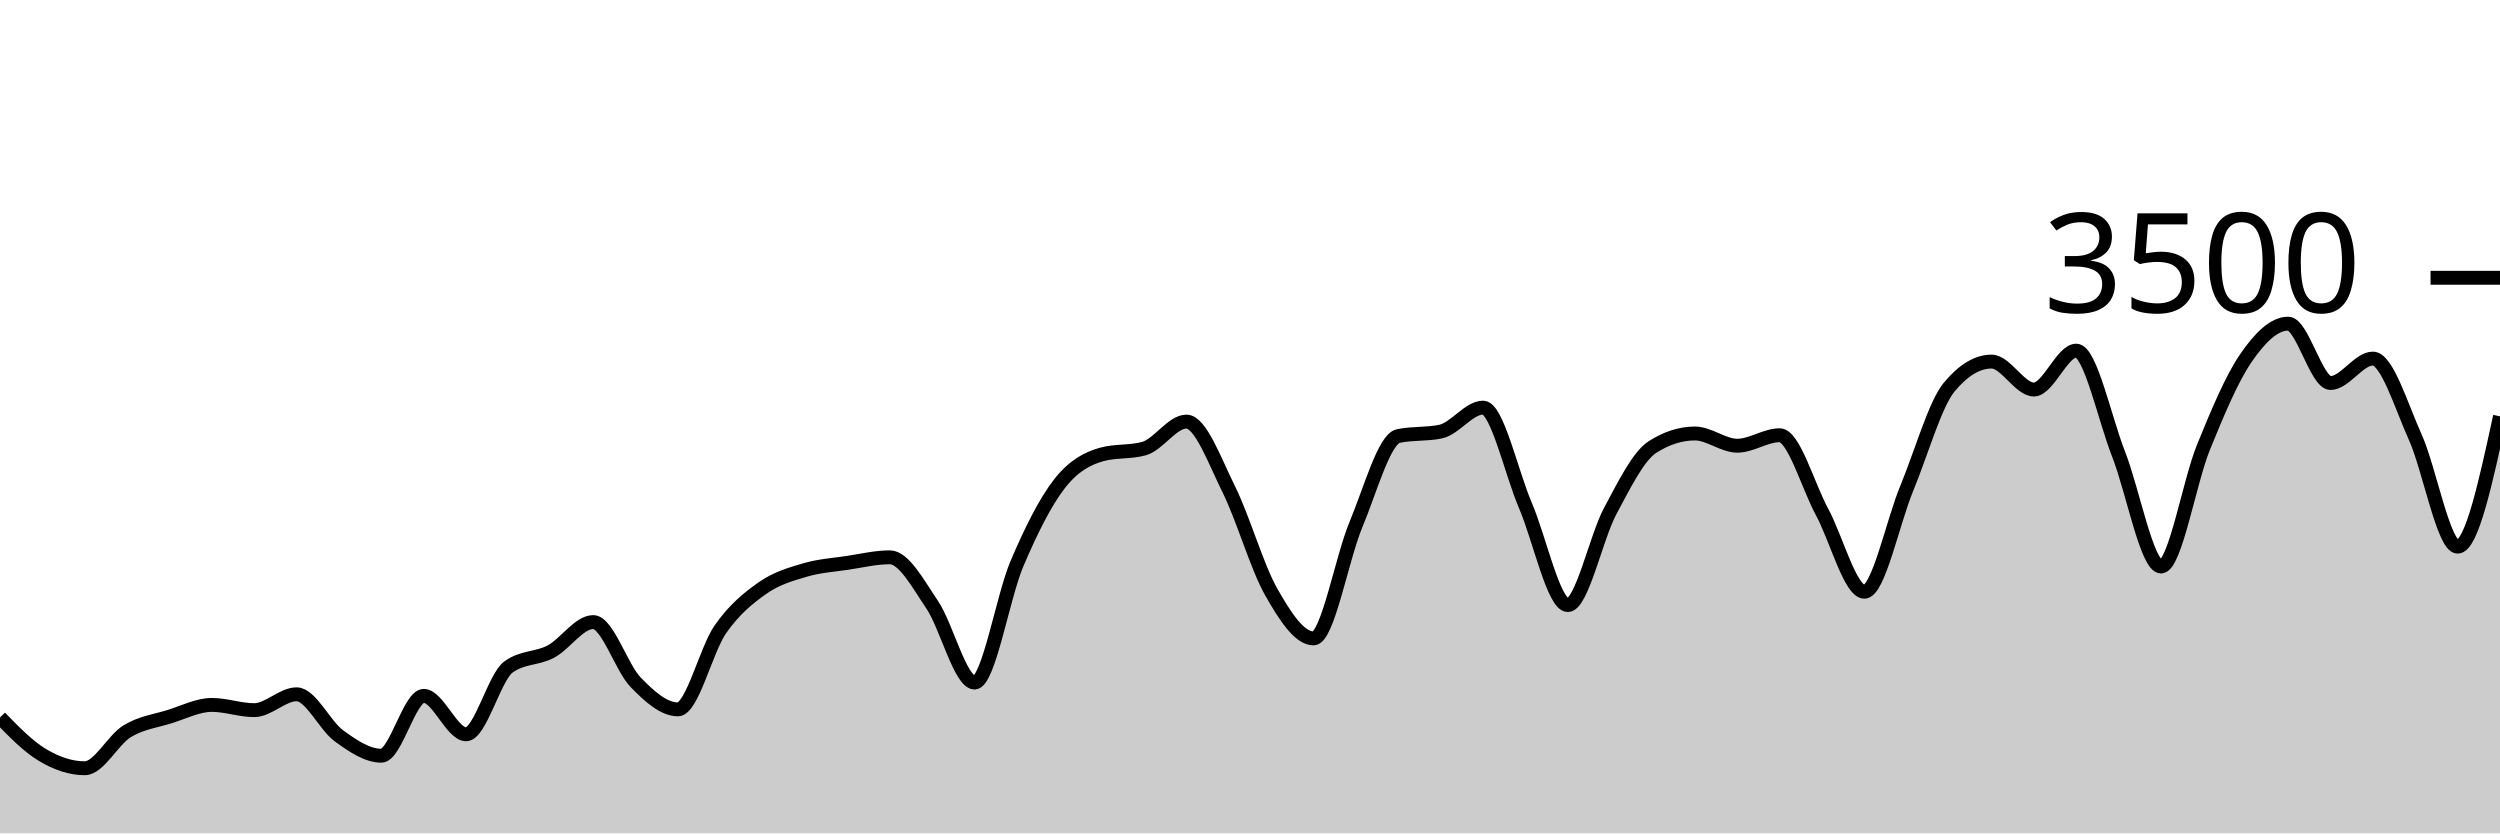
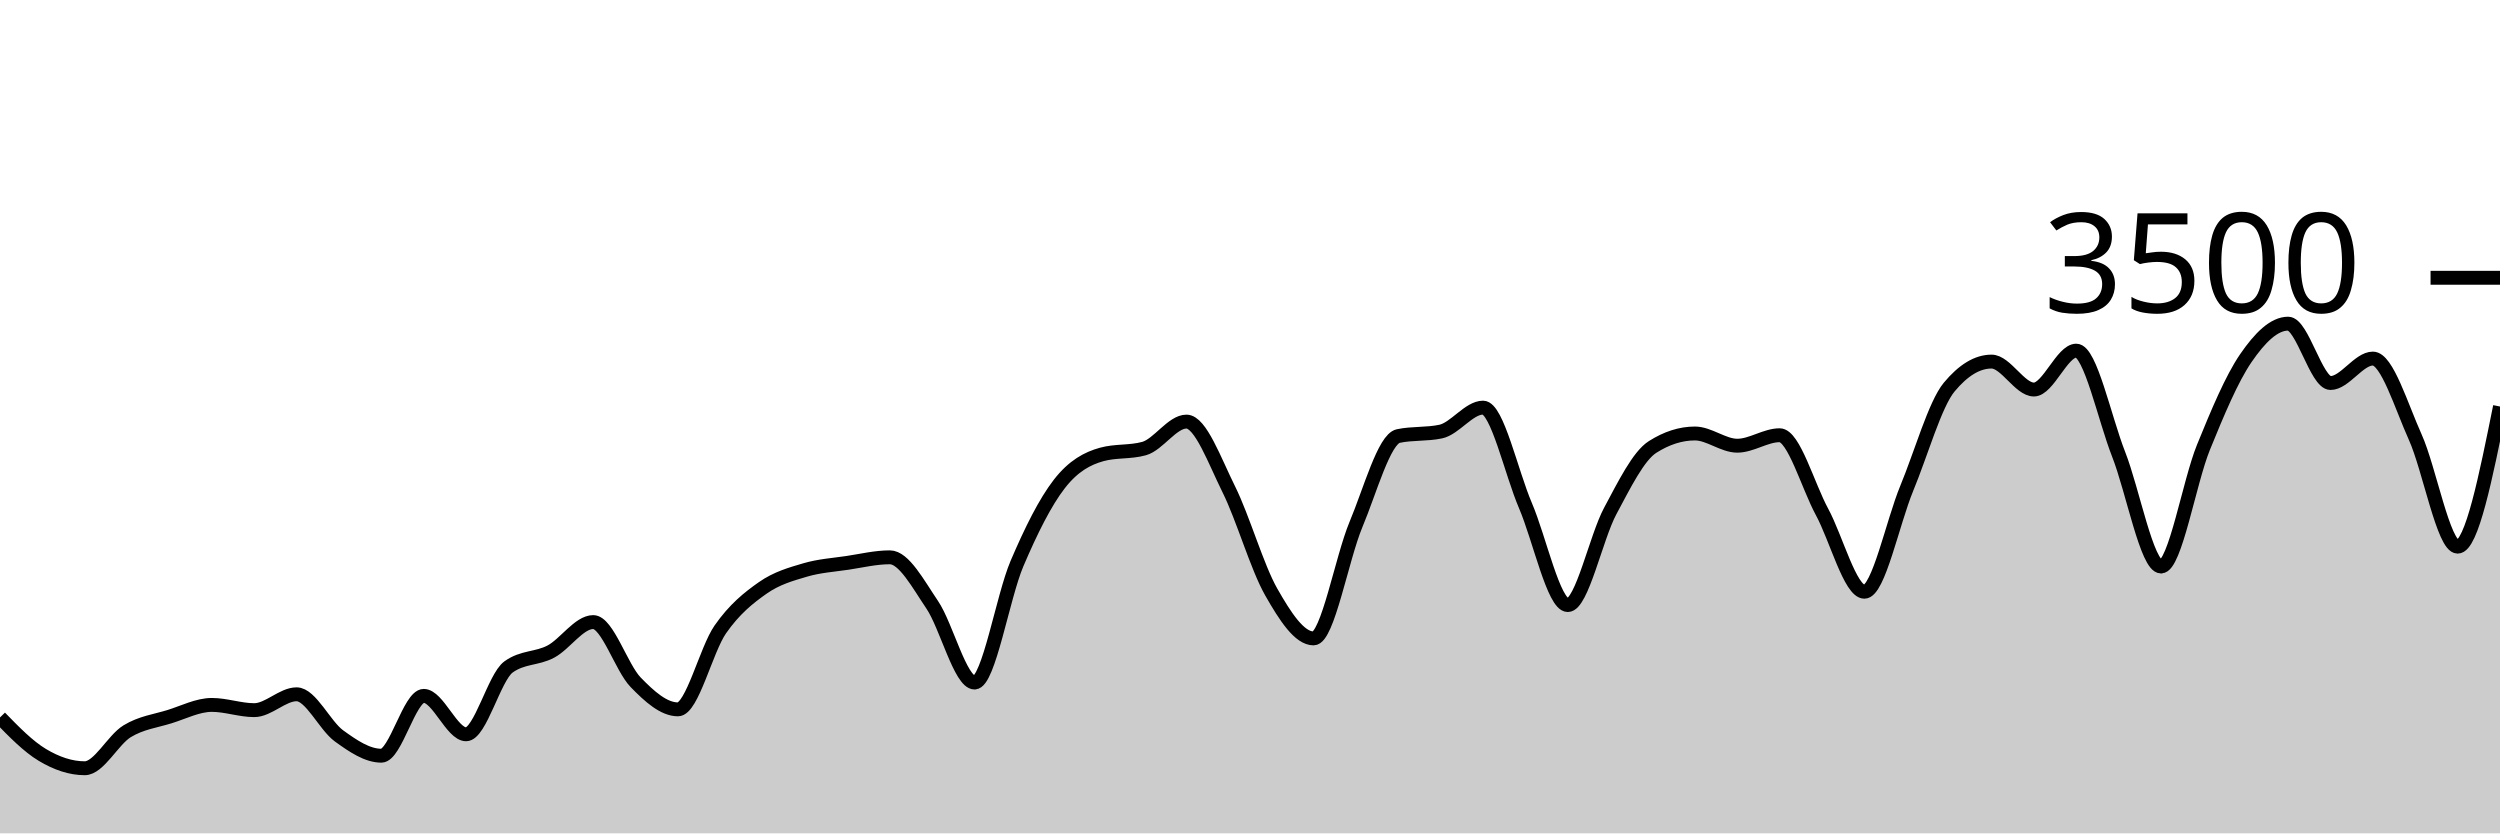
<svg xmlns="http://www.w3.org/2000/svg" viewBox="0 0 180 60">
  <g transform="translate(0,20)">
-     <path class="area" fill="rgba(0, 0, 0, 0.2)" d="M0,31.657C1.017,32.701,2.034,33.745,3.051,34.354C4.068,34.964,5.085,35.314,6.102,35.314C7.119,35.314,8.136,33.27,9.153,32.651C10.169,32.032,11.186,31.916,12.203,31.6C13.22,31.284,14.237,30.754,15.254,30.754C16.271,30.754,17.288,31.131,18.305,31.131C19.322,31.131,20.339,29.989,21.356,29.989C22.373,29.989,23.39,32.246,24.407,32.983C25.424,33.72,26.441,34.411,27.458,34.411C28.475,34.411,29.492,30.103,30.508,30.103C31.525,30.103,32.542,32.869,33.559,32.869C34.576,32.869,35.593,28.762,36.61,28.023C37.627,27.284,38.644,27.453,39.661,26.914C40.678,26.375,41.695,24.789,42.712,24.789C43.729,24.789,44.746,28.072,45.763,29.12C46.78,30.168,47.797,31.074,48.814,31.074C49.831,31.074,50.847,26.771,51.864,25.314C52.881,23.857,53.898,23.044,54.915,22.331C55.932,21.619,56.949,21.341,57.966,21.04C58.983,20.739,60,20.678,61.017,20.526C62.034,20.373,63.051,20.126,64.068,20.126C65.085,20.126,66.102,22.04,67.119,23.543C68.136,25.046,69.153,29.143,70.169,29.143C71.186,29.143,72.203,22.966,73.22,20.583C74.237,18.2,75.254,16.156,76.271,14.846C77.288,13.535,78.305,13.002,79.322,12.72C80.339,12.438,81.356,12.579,82.373,12.297C83.39,12.015,84.407,10.354,85.424,10.354C86.441,10.354,87.458,13.19,88.475,15.234C89.492,17.278,90.508,20.829,91.525,22.617C92.542,24.406,93.559,25.966,94.576,25.966C95.593,25.966,96.61,20.2,97.627,17.771C98.644,15.343,99.661,11.608,100.678,11.394C101.695,11.181,102.712,11.288,103.729,11.074C104.746,10.861,105.763,9.349,106.78,9.349C107.797,9.349,108.814,14.03,109.831,16.4C110.847,18.77,111.864,23.566,112.881,23.566C113.898,23.566,114.915,18.697,115.932,16.8C116.949,14.903,117.966,12.83,118.983,12.183C120,11.535,121.017,11.211,122.034,11.211C123.051,11.211,124.068,12.091,125.085,12.091C126.102,12.091,127.119,11.337,128.136,11.337C129.153,11.337,130.169,14.979,131.186,16.857C132.203,18.735,133.22,22.606,134.237,22.606C135.254,22.606,136.271,17.61,137.288,15.154C138.305,12.699,139.322,9.101,140.339,7.874C141.356,6.648,142.373,6.034,143.39,6.034C144.407,6.034,145.424,8.046,146.441,8.046C147.458,8.046,148.475,5.246,149.492,5.246C150.508,5.246,151.525,10.118,152.542,12.709C153.559,15.299,154.576,20.789,155.593,20.789C156.61,20.789,157.627,14.716,158.644,12.217C159.661,9.718,160.678,7.28,161.695,5.794C162.712,4.309,163.729,3.303,164.746,3.303C165.763,3.303,166.78,7.577,167.797,7.577C168.814,7.577,169.831,5.817,170.847,5.817C171.864,5.817,172.881,9.217,173.898,11.474C174.915,13.731,175.932,19.36,176.949,19.36C177.966,19.36,178.983,14.669,180,9.977L180,40C178.983,40,177.966,40,176.949,40C175.932,40,174.915,40,173.898,40C172.881,40,171.864,40,170.847,40C169.831,40,168.814,40,167.797,40C166.78,40,165.763,40,164.746,40C163.729,40,162.712,40,161.695,40C160.678,40,159.661,40,158.644,40C157.627,40,156.61,40,155.593,40C154.576,40,153.559,40,152.542,40C151.525,40,150.508,40,149.492,40C148.475,40,147.458,40,146.441,40C145.424,40,144.407,40,143.39,40C142.373,40,141.356,40,140.339,40C139.322,40,138.305,40,137.288,40C136.271,40,135.254,40,134.237,40C133.22,40,132.203,40,131.186,40C130.169,40,129.153,40,128.136,40C127.119,40,126.102,40,125.085,40C124.068,40,123.051,40,122.034,40C121.017,40,120,40,118.983,40C117.966,40,116.949,40,115.932,40C114.915,40,113.898,40,112.881,40C111.864,40,110.847,40,109.831,40C108.814,40,107.797,40,106.78,40C105.763,40,104.746,40,103.729,40C102.712,40,101.695,40,100.678,40C99.661,40,98.644,40,97.627,40C96.61,40,95.593,40,94.576,40C93.559,40,92.542,40,91.525,40C90.508,40,89.492,40,88.475,40C87.458,40,86.441,40,85.424,40C84.407,40,83.39,40,82.373,40C81.356,40,80.339,40,79.322,40C78.305,40,77.288,40,76.271,40C75.254,40,74.237,40,73.22,40C72.203,40,71.186,40,70.169,40C69.153,40,68.136,40,67.119,40C66.102,40,65.085,40,64.068,40C63.051,40,62.034,40,61.017,40C60,40,58.983,40,57.966,40C56.949,40,55.932,40,54.915,40C53.898,40,52.881,40,51.864,40C50.847,40,49.831,40,48.814,40C47.797,40,46.78,40,45.763,40C44.746,40,43.729,40,42.712,40C41.695,40,40.678,40,39.661,40C38.644,40,37.627,40,36.61,40C35.593,40,34.576,40,33.559,40C32.542,40,31.525,40,30.508,40C29.492,40,28.475,40,27.458,40C26.441,40,25.424,40,24.407,40C23.39,40,22.373,40,21.356,40C20.339,40,19.322,40,18.305,40C17.288,40,16.271,40,15.254,40C14.237,40,13.22,40,12.203,40C11.186,40,10.169,40,9.153,40C8.136,40,7.119,40,6.102,40C5.085,40,4.068,40,3.051,40C2.034,40,1.017,40,0,40Z" />
-     <path class="line" stroke="black" fill="none" d="M0,31.657C1.017,32.701,2.034,33.745,3.051,34.354C4.068,34.964,5.085,35.314,6.102,35.314C7.119,35.314,8.136,33.27,9.153,32.651C10.169,32.032,11.186,31.916,12.203,31.6C13.22,31.284,14.237,30.754,15.254,30.754C16.271,30.754,17.288,31.131,18.305,31.131C19.322,31.131,20.339,29.989,21.356,29.989C22.373,29.989,23.39,32.246,24.407,32.983C25.424,33.72,26.441,34.411,27.458,34.411C28.475,34.411,29.492,30.103,30.508,30.103C31.525,30.103,32.542,32.869,33.559,32.869C34.576,32.869,35.593,28.762,36.61,28.023C37.627,27.284,38.644,27.453,39.661,26.914C40.678,26.375,41.695,24.789,42.712,24.789C43.729,24.789,44.746,28.072,45.763,29.12C46.78,30.168,47.797,31.074,48.814,31.074C49.831,31.074,50.847,26.771,51.864,25.314C52.881,23.857,53.898,23.044,54.915,22.331C55.932,21.619,56.949,21.341,57.966,21.04C58.983,20.739,60,20.678,61.017,20.526C62.034,20.373,63.051,20.126,64.068,20.126C65.085,20.126,66.102,22.04,67.119,23.543C68.136,25.046,69.153,29.143,70.169,29.143C71.186,29.143,72.203,22.966,73.22,20.583C74.237,18.2,75.254,16.156,76.271,14.846C77.288,13.535,78.305,13.002,79.322,12.72C80.339,12.438,81.356,12.579,82.373,12.297C83.39,12.015,84.407,10.354,85.424,10.354C86.441,10.354,87.458,13.19,88.475,15.234C89.492,17.278,90.508,20.829,91.525,22.617C92.542,24.406,93.559,25.966,94.576,25.966C95.593,25.966,96.61,20.2,97.627,17.771C98.644,15.343,99.661,11.608,100.678,11.394C101.695,11.181,102.712,11.288,103.729,11.074C104.746,10.861,105.763,9.349,106.78,9.349C107.797,9.349,108.814,14.03,109.831,16.4C110.847,18.77,111.864,23.566,112.881,23.566C113.898,23.566,114.915,18.697,115.932,16.8C116.949,14.903,117.966,12.83,118.983,12.183C120,11.535,121.017,11.211,122.034,11.211C123.051,11.211,124.068,12.091,125.085,12.091C126.102,12.091,127.119,11.337,128.136,11.337C129.153,11.337,130.169,14.979,131.186,16.857C132.203,18.735,133.22,22.606,134.237,22.606C135.254,22.606,136.271,17.61,137.288,15.154C138.305,12.699,139.322,9.101,140.339,7.874C141.356,6.648,142.373,6.034,143.39,6.034C144.407,6.034,145.424,8.046,146.441,8.046C147.458,8.046,148.475,5.246,149.492,5.246C150.508,5.246,151.525,10.118,152.542,12.709C153.559,15.299,154.576,20.789,155.593,20.789C156.61,20.789,157.627,14.716,158.644,12.217C159.661,9.718,160.678,7.28,161.695,5.794C162.712,4.309,163.729,3.303,164.746,3.303C165.763,3.303,166.78,7.577,167.797,7.577C168.814,7.577,169.831,5.817,170.847,5.817C171.864,5.817,172.881,9.217,173.898,11.474C174.915,13.731,175.932,19.36,176.949,19.36C177.966,19.36,178.983,14.669,180,9.977" />
+     <path class="area" fill="rgba(0, 0, 0, 0.2)" d="M0,31.657C1.017,32.701,2.034,33.745,3.051,34.354C4.068,34.964,5.085,35.314,6.102,35.314C7.119,35.314,8.136,33.27,9.153,32.651C10.169,32.032,11.186,31.916,12.203,31.6C13.22,31.284,14.237,30.754,15.254,30.754C16.271,30.754,17.288,31.131,18.305,31.131C19.322,31.131,20.339,29.989,21.356,29.989C22.373,29.989,23.39,32.246,24.407,32.983C25.424,33.72,26.441,34.411,27.458,34.411C28.475,34.411,29.492,30.103,30.508,30.103C31.525,30.103,32.542,32.869,33.559,32.869C34.576,32.869,35.593,28.762,36.61,28.023C37.627,27.284,38.644,27.453,39.661,26.914C40.678,26.375,41.695,24.789,42.712,24.789C43.729,24.789,44.746,28.072,45.763,29.12C46.78,30.168,47.797,31.074,48.814,31.074C49.831,31.074,50.847,26.771,51.864,25.314C52.881,23.857,53.898,23.044,54.915,22.331C55.932,21.619,56.949,21.341,57.966,21.04C58.983,20.739,60,20.678,61.017,20.526C62.034,20.373,63.051,20.126,64.068,20.126C65.085,20.126,66.102,22.04,67.119,23.543C68.136,25.046,69.153,29.143,70.169,29.143C71.186,29.143,72.203,22.966,73.22,20.583C74.237,18.2,75.254,16.156,76.271,14.846C77.288,13.535,78.305,13.002,79.322,12.72C80.339,12.438,81.356,12.579,82.373,12.297C83.39,12.015,84.407,10.354,85.424,10.354C86.441,10.354,87.458,13.19,88.475,15.234C89.492,17.278,90.508,20.829,91.525,22.617C92.542,24.406,93.559,25.966,94.576,25.966C95.593,25.966,96.61,20.2,97.627,17.771C98.644,15.343,99.661,11.608,100.678,11.394C101.695,11.181,102.712,11.288,103.729,11.074C104.746,10.861,105.763,9.349,106.78,9.349C107.797,9.349,108.814,14.03,109.831,16.4C110.847,18.77,111.864,23.566,112.881,23.566C113.898,23.566,114.915,18.697,115.932,16.8C116.949,14.903,117.966,12.83,118.983,12.183C120,11.535,121.017,11.211,122.034,11.211C123.051,11.211,124.068,12.091,125.085,12.091C126.102,12.091,127.119,11.337,128.136,11.337C129.153,11.337,130.169,14.979,131.186,16.857C132.203,18.735,133.22,22.606,134.237,22.606C135.254,22.606,136.271,17.61,137.288,15.154C138.305,12.699,139.322,9.101,140.339,7.874C141.356,6.648,142.373,6.034,143.39,6.034C144.407,6.034,145.424,8.046,146.441,8.046C147.458,8.046,148.475,5.246,149.492,5.246C150.508,5.246,151.525,10.118,152.542,12.709C153.559,15.299,154.576,20.789,155.593,20.789C156.61,20.789,157.627,14.716,158.644,12.217C159.661,9.718,160.678,7.28,161.695,5.794C162.712,4.309,163.729,3.303,164.746,3.303C165.763,3.303,166.78,7.577,167.797,7.577C168.814,7.577,169.831,5.817,170.847,5.817C171.864,5.817,172.881,9.217,173.898,11.474C174.915,13.731,175.932,19.36,176.949,19.36C177.966,19.36,178.983,14.314,180,9.269L180,40C178.983,40,177.966,40,176.949,40C175.932,40,174.915,40,173.898,40C172.881,40,171.864,40,170.847,40C169.831,40,168.814,40,167.797,40C166.78,40,165.763,40,164.746,40C163.729,40,162.712,40,161.695,40C160.678,40,159.661,40,158.644,40C157.627,40,156.61,40,155.593,40C154.576,40,153.559,40,152.542,40C151.525,40,150.508,40,149.492,40C148.475,40,147.458,40,146.441,40C145.424,40,144.407,40,143.39,40C142.373,40,141.356,40,140.339,40C139.322,40,138.305,40,137.288,40C136.271,40,135.254,40,134.237,40C133.22,40,132.203,40,131.186,40C130.169,40,129.153,40,128.136,40C127.119,40,126.102,40,125.085,40C124.068,40,123.051,40,122.034,40C121.017,40,120,40,118.983,40C117.966,40,116.949,40,115.932,40C114.915,40,113.898,40,112.881,40C111.864,40,110.847,40,109.831,40C108.814,40,107.797,40,106.78,40C105.763,40,104.746,40,103.729,40C102.712,40,101.695,40,100.678,40C99.661,40,98.644,40,97.627,40C96.61,40,95.593,40,94.576,40C93.559,40,92.542,40,91.525,40C90.508,40,89.492,40,88.475,40C87.458,40,86.441,40,85.424,40C84.407,40,83.39,40,82.373,40C81.356,40,80.339,40,79.322,40C78.305,40,77.288,40,76.271,40C75.254,40,74.237,40,73.22,40C72.203,40,71.186,40,70.169,40C69.153,40,68.136,40,67.119,40C66.102,40,65.085,40,64.068,40C63.051,40,62.034,40,61.017,40C60,40,58.983,40,57.966,40C56.949,40,55.932,40,54.915,40C53.898,40,52.881,40,51.864,40C50.847,40,49.831,40,48.814,40C47.797,40,46.78,40,45.763,40C44.746,40,43.729,40,42.712,40C41.695,40,40.678,40,39.661,40C38.644,40,37.627,40,36.61,40C35.593,40,34.576,40,33.559,40C32.542,40,31.525,40,30.508,40C29.492,40,28.475,40,27.458,40C26.441,40,25.424,40,24.407,40C23.39,40,22.373,40,21.356,40C20.339,40,19.322,40,18.305,40C17.288,40,16.271,40,15.254,40C14.237,40,13.22,40,12.203,40C11.186,40,10.169,40,9.153,40C8.136,40,7.119,40,6.102,40C5.085,40,4.068,40,3.051,40C2.034,40,1.017,40,0,40Z" />
+     <path class="line" stroke="black" fill="none" d="M0,31.657C1.017,32.701,2.034,33.745,3.051,34.354C4.068,34.964,5.085,35.314,6.102,35.314C7.119,35.314,8.136,33.27,9.153,32.651C10.169,32.032,11.186,31.916,12.203,31.6C13.22,31.284,14.237,30.754,15.254,30.754C16.271,30.754,17.288,31.131,18.305,31.131C19.322,31.131,20.339,29.989,21.356,29.989C22.373,29.989,23.39,32.246,24.407,32.983C25.424,33.72,26.441,34.411,27.458,34.411C28.475,34.411,29.492,30.103,30.508,30.103C31.525,30.103,32.542,32.869,33.559,32.869C34.576,32.869,35.593,28.762,36.61,28.023C37.627,27.284,38.644,27.453,39.661,26.914C40.678,26.375,41.695,24.789,42.712,24.789C43.729,24.789,44.746,28.072,45.763,29.12C46.78,30.168,47.797,31.074,48.814,31.074C49.831,31.074,50.847,26.771,51.864,25.314C52.881,23.857,53.898,23.044,54.915,22.331C55.932,21.619,56.949,21.341,57.966,21.04C58.983,20.739,60,20.678,61.017,20.526C62.034,20.373,63.051,20.126,64.068,20.126C65.085,20.126,66.102,22.04,67.119,23.543C68.136,25.046,69.153,29.143,70.169,29.143C71.186,29.143,72.203,22.966,73.22,20.583C74.237,18.2,75.254,16.156,76.271,14.846C77.288,13.535,78.305,13.002,79.322,12.72C80.339,12.438,81.356,12.579,82.373,12.297C83.39,12.015,84.407,10.354,85.424,10.354C86.441,10.354,87.458,13.19,88.475,15.234C89.492,17.278,90.508,20.829,91.525,22.617C92.542,24.406,93.559,25.966,94.576,25.966C95.593,25.966,96.61,20.2,97.627,17.771C98.644,15.343,99.661,11.608,100.678,11.394C101.695,11.181,102.712,11.288,103.729,11.074C104.746,10.861,105.763,9.349,106.78,9.349C107.797,9.349,108.814,14.03,109.831,16.4C110.847,18.77,111.864,23.566,112.881,23.566C113.898,23.566,114.915,18.697,115.932,16.8C116.949,14.903,117.966,12.83,118.983,12.183C120,11.535,121.017,11.211,122.034,11.211C123.051,11.211,124.068,12.091,125.085,12.091C126.102,12.091,127.119,11.337,128.136,11.337C129.153,11.337,130.169,14.979,131.186,16.857C132.203,18.735,133.22,22.606,134.237,22.606C135.254,22.606,136.271,17.61,137.288,15.154C138.305,12.699,139.322,9.101,140.339,7.874C141.356,6.648,142.373,6.034,143.39,6.034C144.407,6.034,145.424,8.046,146.441,8.046C147.458,8.046,148.475,5.246,149.492,5.246C150.508,5.246,151.525,10.118,152.542,12.709C153.559,15.299,154.576,20.789,155.593,20.789C156.61,20.789,157.627,14.716,158.644,12.217C159.661,9.718,160.678,7.28,161.695,5.794C162.712,4.309,163.729,3.303,164.746,3.303C165.763,3.303,166.78,7.577,167.797,7.577C168.814,7.577,169.831,5.817,170.847,5.817C171.864,5.817,172.881,9.217,173.898,11.474C174.915,13.731,175.932,19.36,176.949,19.36C177.966,19.36,178.983,14.314,180,9.269" />
    <path class="axis-ceiling" stroke-width="1" stroke="black" fill="none" d="M175,0L180,0" />
    <text class="axis-ceiling-label" font-family="sans-serif" text-anchor="end" font-size="10px" x="170" y="2.5">3500</text>
  </g>
</svg>
